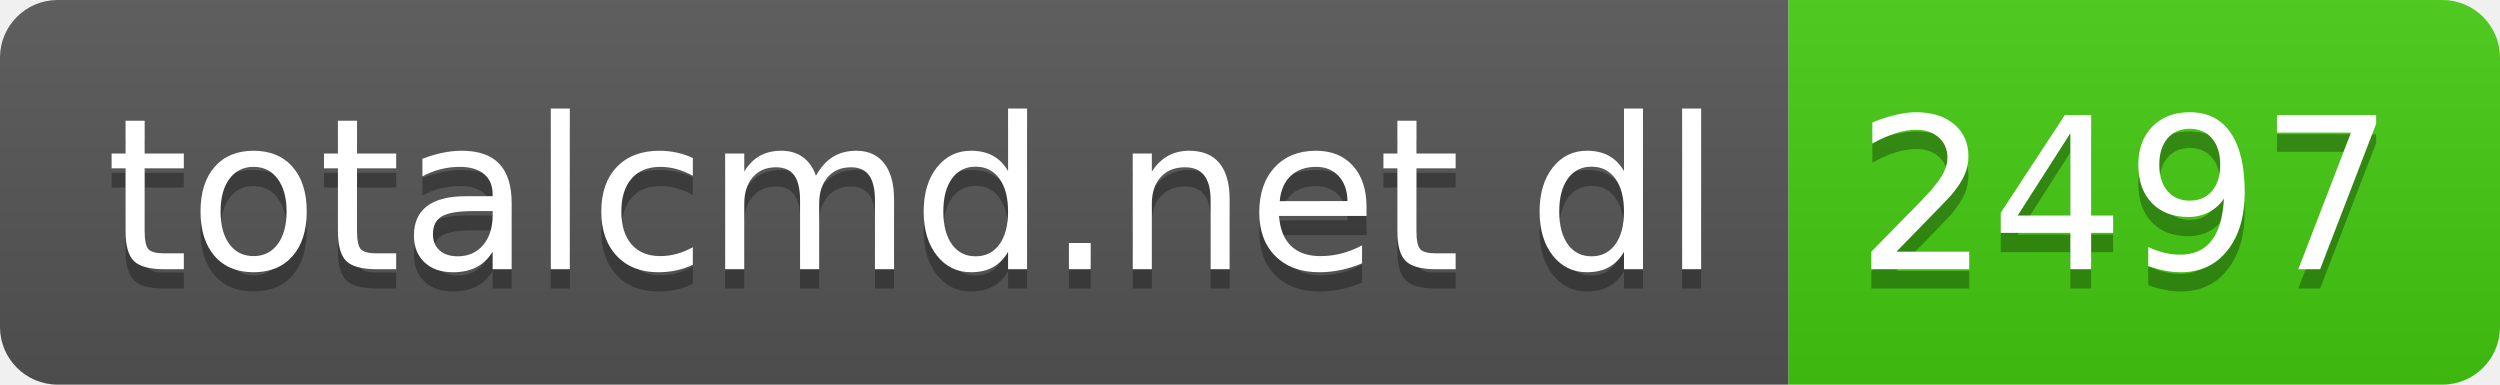
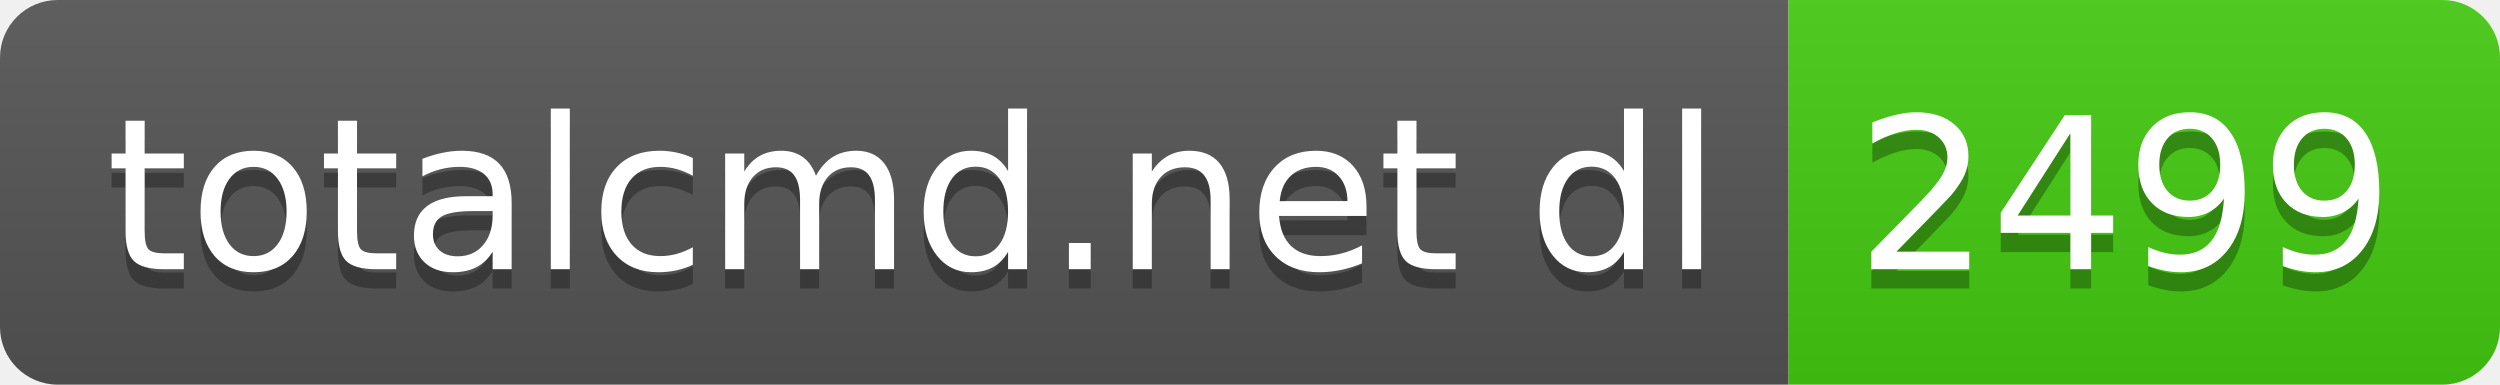
- <svg xmlns="http://www.w3.org/2000/svg" width="130" height="20" role="img" aria-label="totalcmd.net dl: 2497">
+ <svg xmlns="http://www.w3.org/2000/svg" width="130" height="20" role="img" aria-label="totalcmd.net dl: 2499">
  <linearGradient id="s" x2="0" y2="100%">
    <stop offset="0" stop-color="#bbb" stop-opacity=".1" />
    <stop offset="1" stop-opacity=".1" />
  </linearGradient>
  <clipPath id="r">
    <rect width="130" height="20" rx="3" fill="#fff" />
  </clipPath>
  <g clip-path="url(#r)">
    <rect width="93" height="20" fill="#555" />
    <rect x="93" width="37" height="20" fill="#4c1" />
    <rect width="130" height="20" fill="url(#s)" />
  </g>
  <g fill="#fff" text-anchor="middle" font-family="Verdana,Geneva,DejaVu Sans,sans-serif" text-rendering="geometricPrecision" font-size="110">
    <text aria-hidden="true" x="475" y="150" fill="#010101" fill-opacity=".3" transform="scale(.1)" textLength="830">totalcmd.net dl</text>
    <text x="475" y="140" transform="scale(.1)" fill="#fff" textLength="830">totalcmd.net dl</text>
-     <text aria-hidden="true" x="1105" y="150" fill="#010101" fill-opacity=".3" transform="scale(.1)" textLength="270">2497</text>
-     <text x="1105" y="140" transform="scale(.1)" fill="#fff" textLength="270">2497</text>
+     <text aria-hidden="true" x="1105" y="150" fill="#010101" fill-opacity=".3" transform="scale(.1)" textLength="270">2499</text>
+     <text x="1105" y="140" transform="scale(.1)" fill="#fff" textLength="270">2499</text>
  </g>
</svg>
